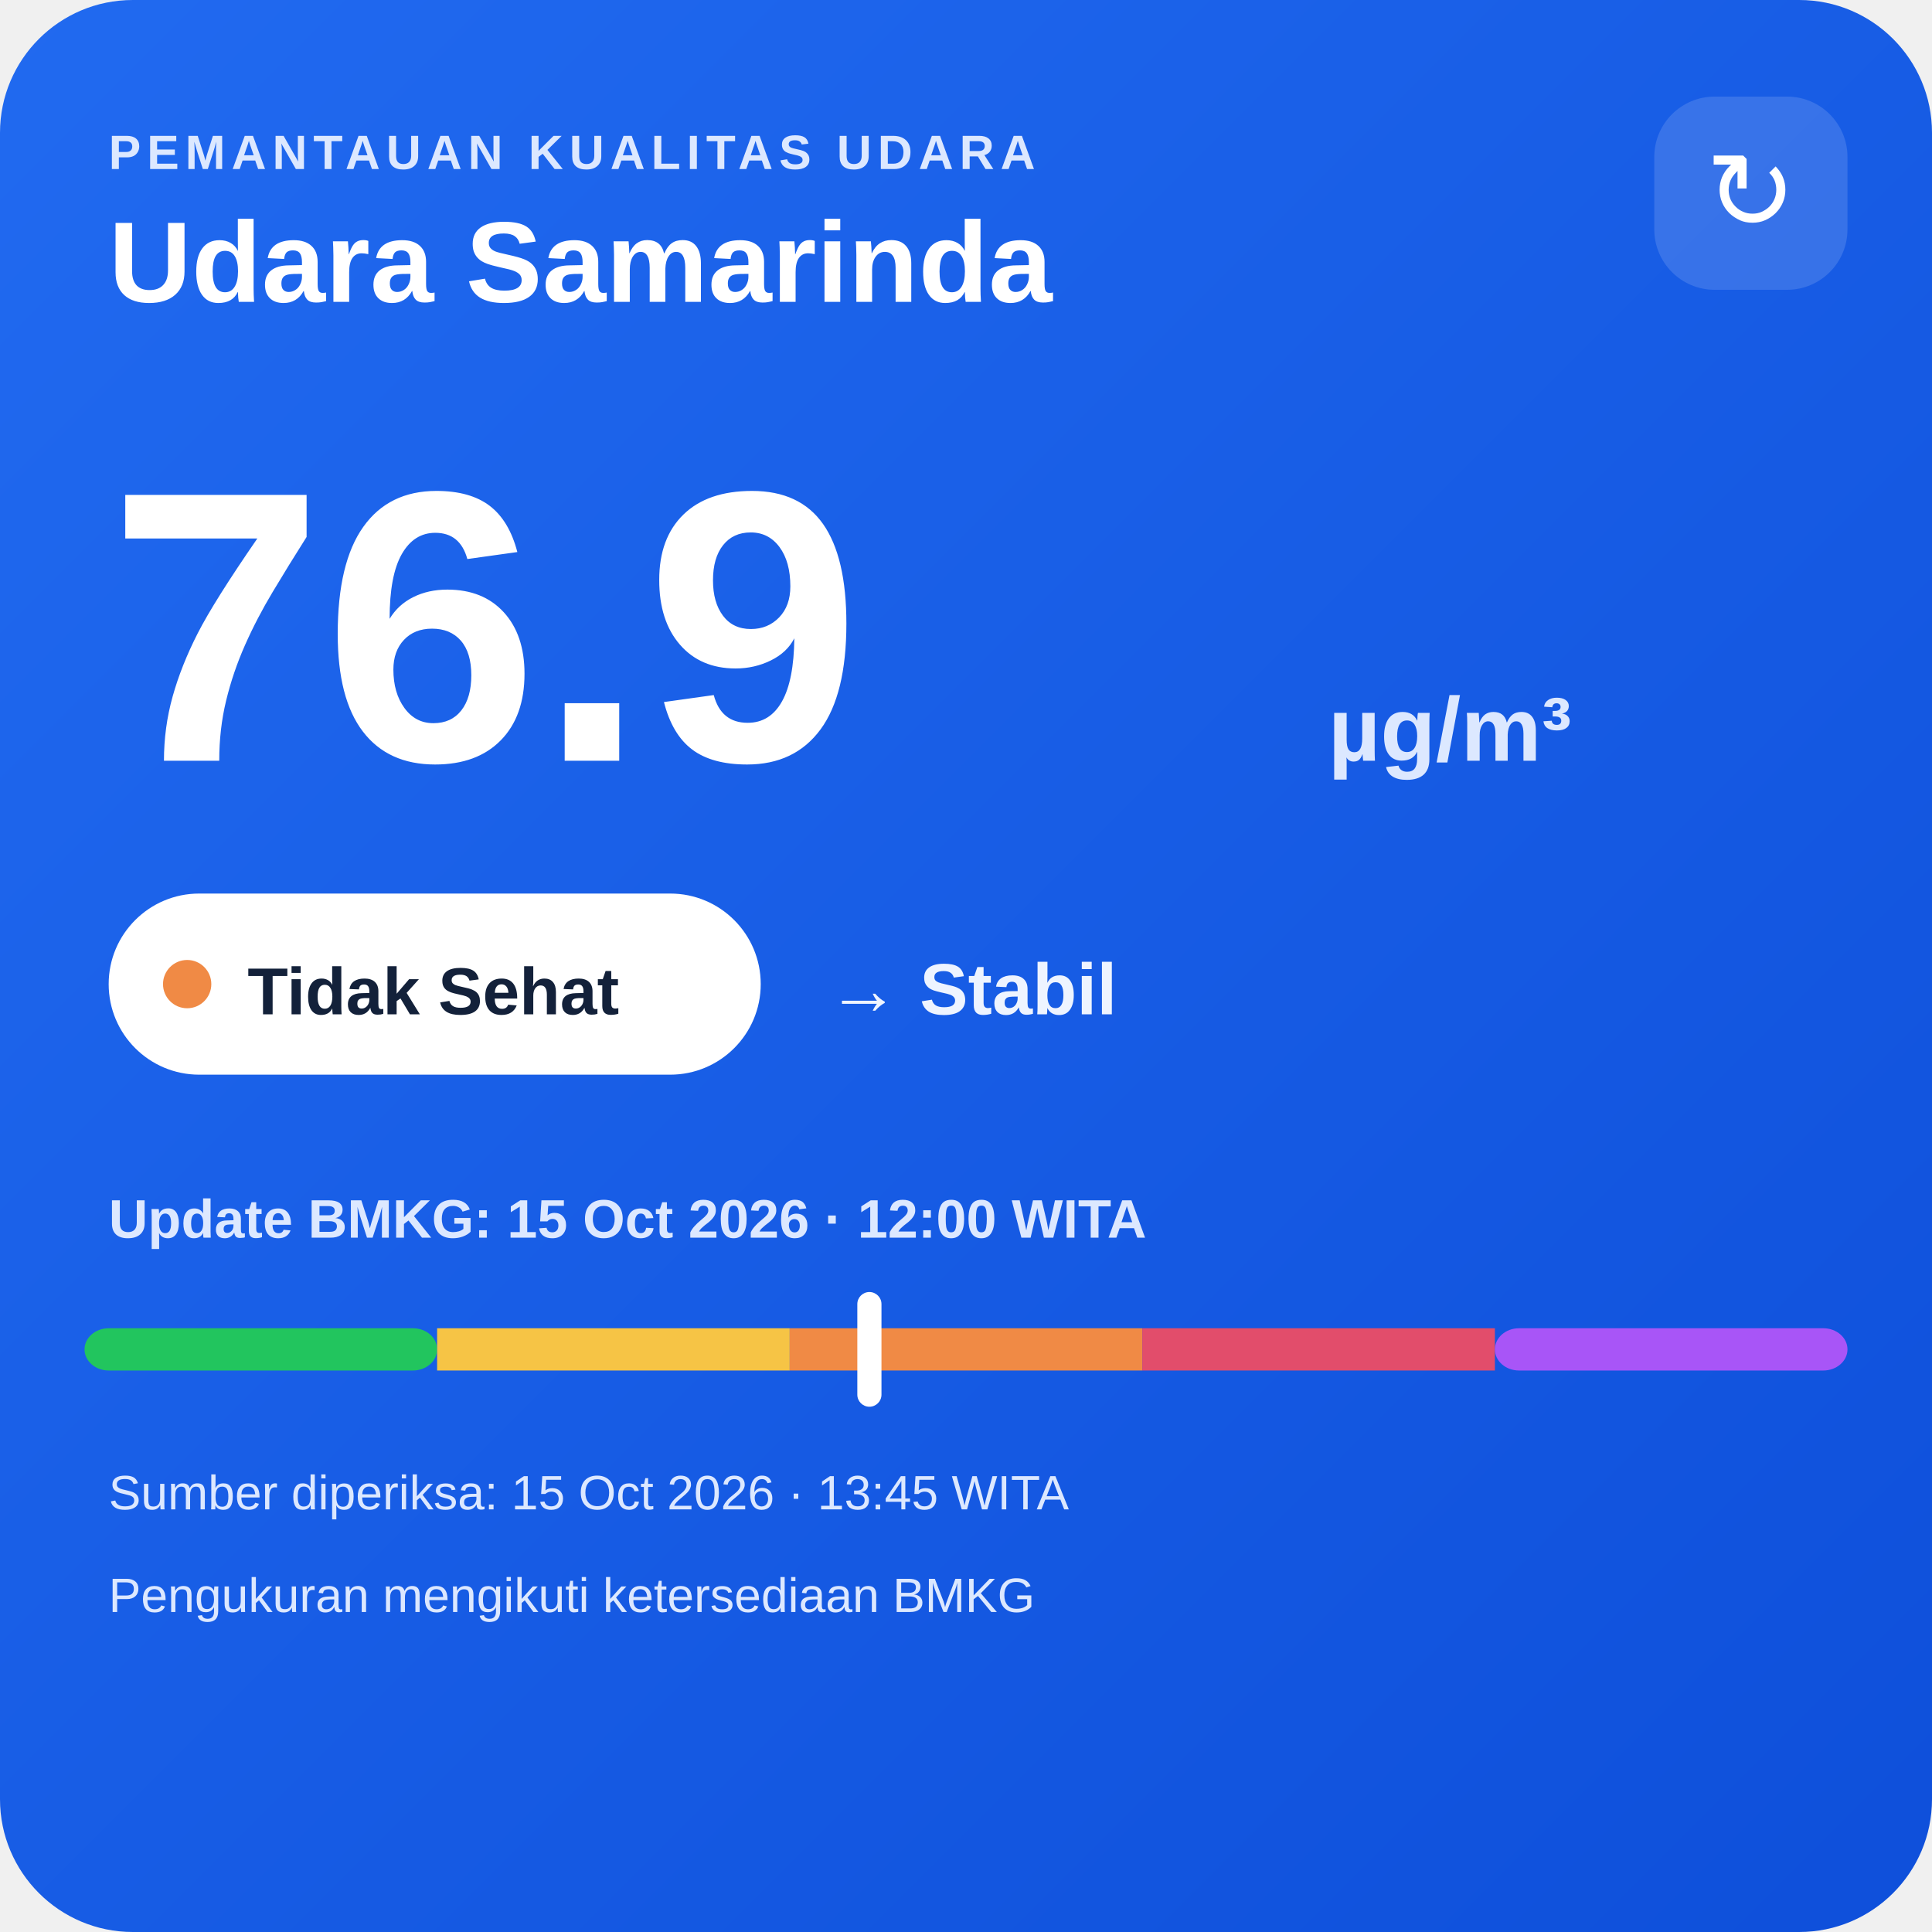
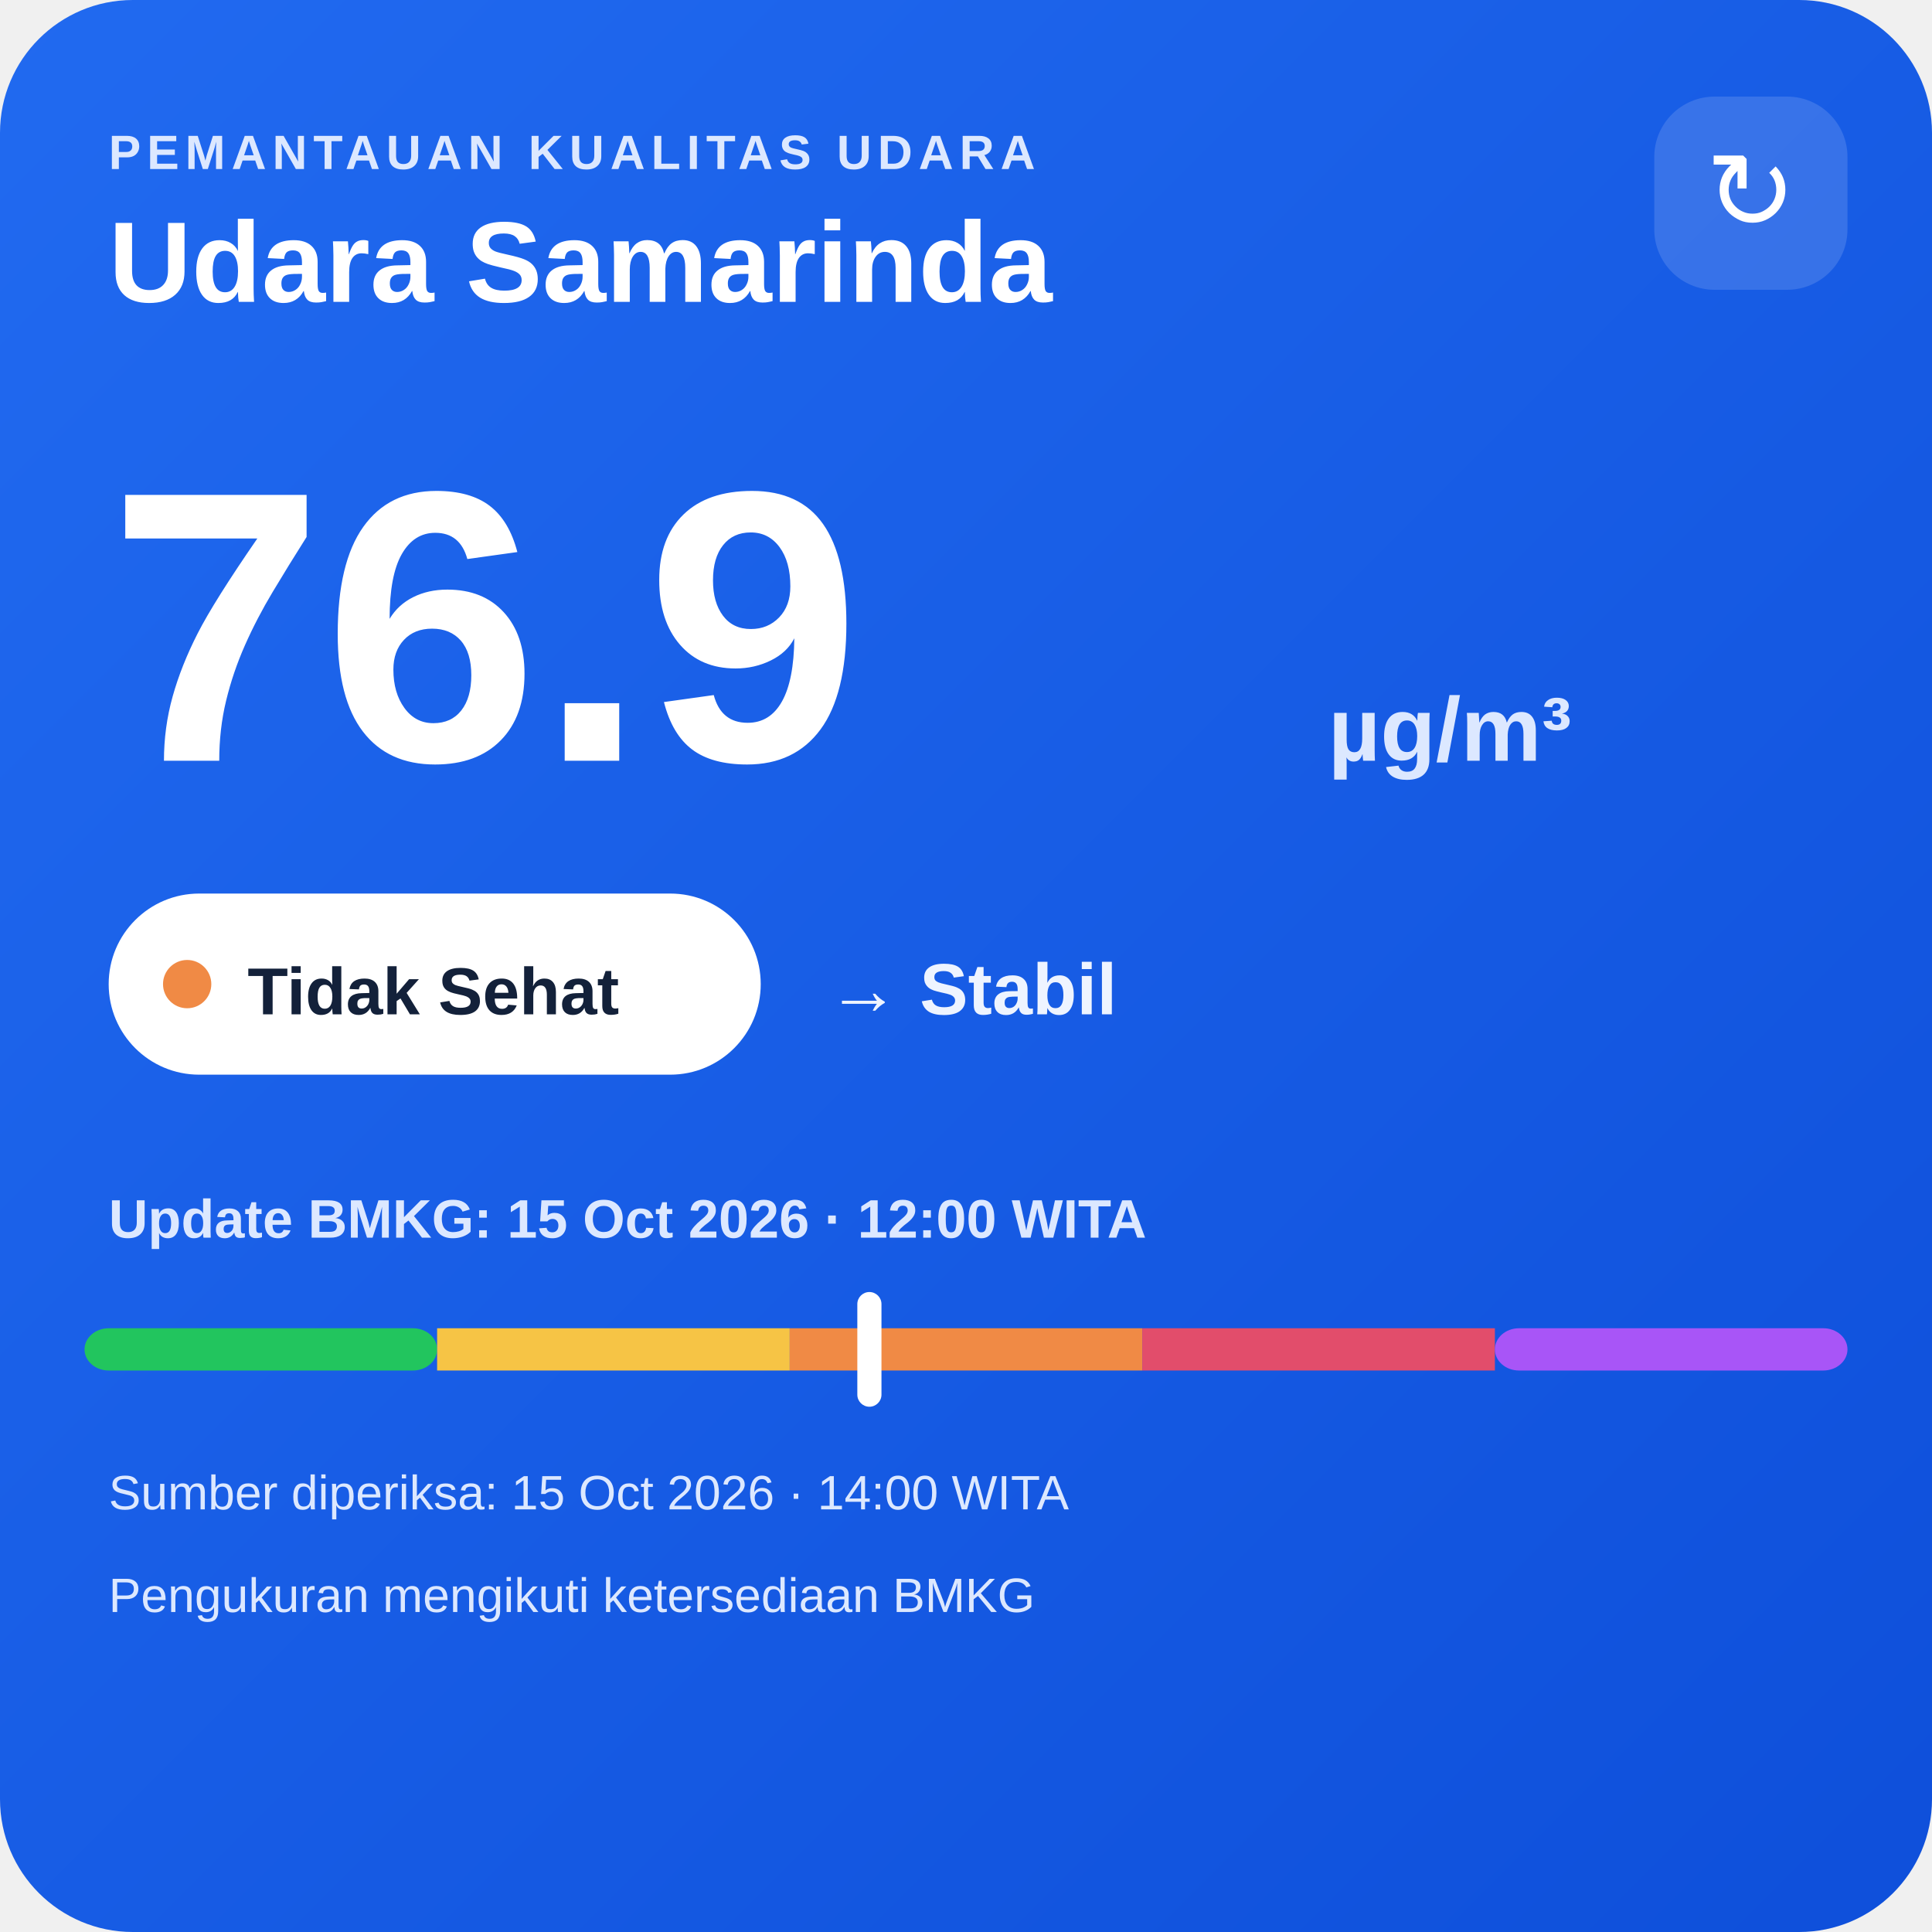
<svg xmlns="http://www.w3.org/2000/svg" width="320" height="320" viewBox="0 0 320 320">
  <defs>
    <linearGradient id="bg" x1="0" y1="0" x2="1" y2="1">
      <stop offset="0" stop-color="#216af0" />
      <stop offset="1" stop-color="#0e4fda" />
    </linearGradient>
  </defs>
  <rect width="320" height="320" rx="22" fill="url(#bg)" />
  <text x="18" y="28" fill="#dce8ff" font-family="Arial,sans-serif" font-size="8" font-weight="700" letter-spacing="1">PEMANTAUAN KUALITAS UDARA</text>
  <text x="18" y="50" fill="#ffffff" font-family="Arial,sans-serif" font-size="19" font-weight="700">Udara Samarinda</text>
  <rect x="274" y="16" width="32" height="32" rx="10" fill="#ffffff" fill-opacity=".14" />
  <text x="290" y="38" text-anchor="middle" fill="#ffffff" font-family="Arial,sans-serif" font-size="18">↻</text>
  <text x="18" y="126" fill="#ffffff" font-family="Arial,sans-serif" font-size="64" font-weight="800">76.9</text>
  <text x="220" y="126" fill="#dce8ff" font-family="Arial,sans-serif" font-size="15" font-weight="700">µg/m³</text>
  <rect x="18" y="148" width="108" height="30" rx="15" fill="#ffffff" />
  <circle cx="31" cy="163" r="4" fill="#f08a45" />
  <text x="41" y="168" fill="#13213a" font-family="Arial,sans-serif" font-size="11" font-weight="700">Tidak Sehat</text>
  <text x="137" y="168" fill="#eef4ff" font-family="Arial,sans-serif" font-size="12" font-weight="700">→ Stabil</text>
  <text x="18" y="205" fill="#dce8ff" font-family="Arial,sans-serif" font-size="9" font-weight="700">Update BMKG: 15 Oct 2026 · 12:00 WITA</text>
  <rect x="14" y="220" width="58.4" height="7" rx="4" fill="#22c55e" />
  <rect x="72.4" y="220" width="58.4" height="7" fill="#f6c445" />
  <rect x="130.8" y="220" width="58.4" height="7" fill="#f08a45" />
  <rect x="189.2" y="220" width="58.4" height="7" fill="#e24d6b" />
  <rect x="247.6" y="220" width="58.4" height="7" rx="4" fill="#a855f7" />
  <rect x="142.0" y="214" width="4" height="19" rx="2" fill="#ffffff" />
-   <text x="18" y="250" fill="#dce8ff" font-family="Arial,sans-serif" font-size="8">Sumber diperiksa: 15 Oct 2026 · 13:45 WITA</text>
+   <text x="18" y="250" fill="#dce8ff" font-family="Arial,sans-serif" font-size="8">Sumber diperiksa: 15 Oct 2026 · 14:00 WITA</text>
  <text x="18" y="267" fill="#dce8ff" font-family="Arial,sans-serif" font-size="8">Pengukuran mengikuti ketersediaan BMKG</text>
</svg>
